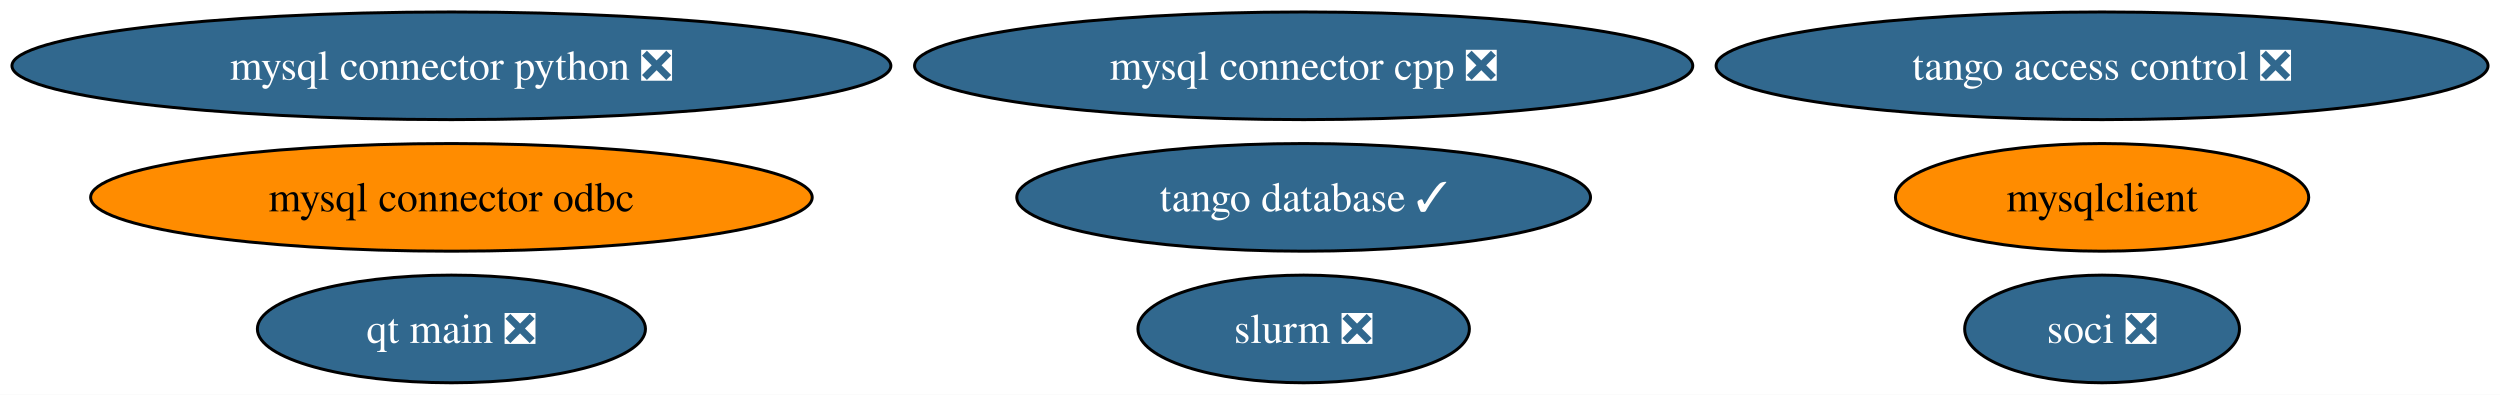
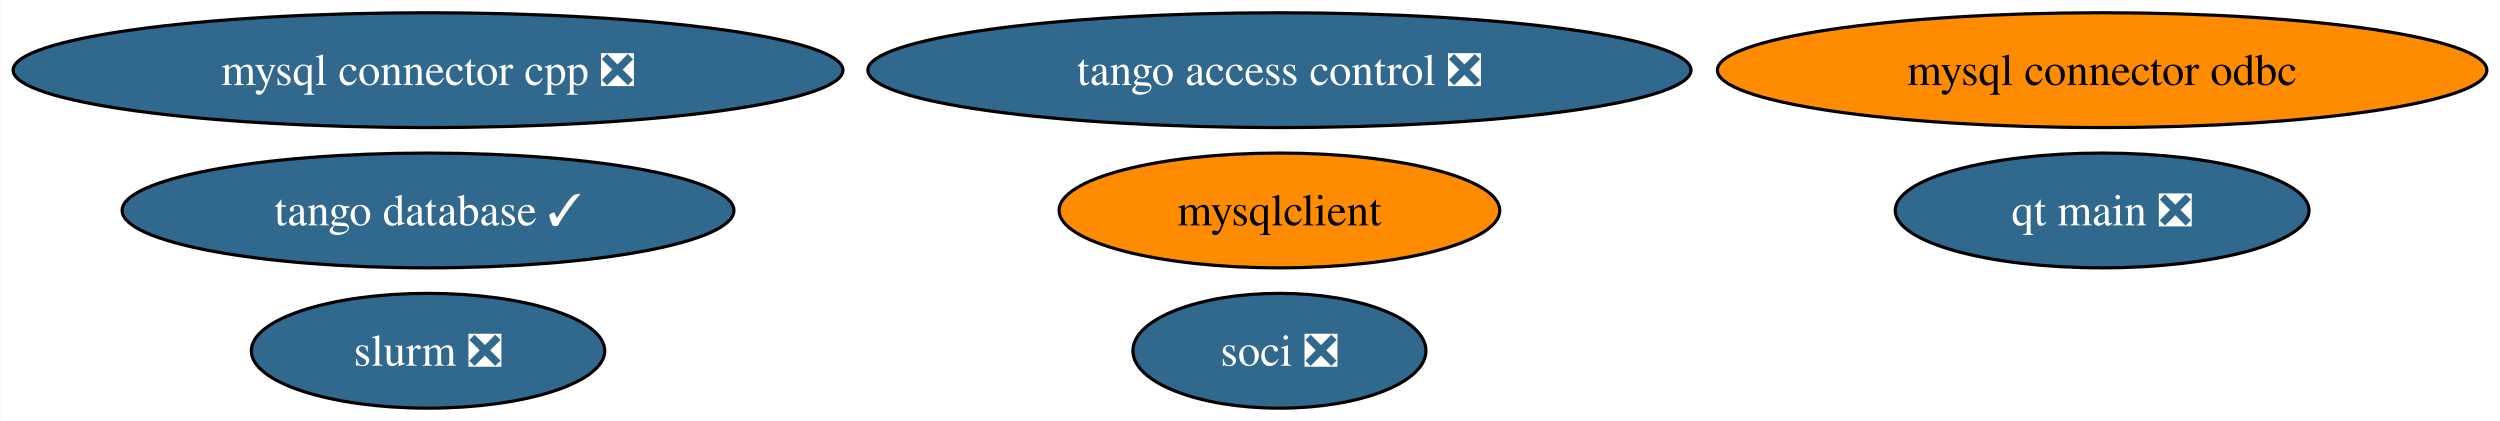
- <svg xmlns="http://www.w3.org/2000/svg" xmlns:xlink="http://www.w3.org/1999/xlink" width="836pt" height="132pt" viewBox="0.00 0.00 836.03 132.00">
+ <svg xmlns="http://www.w3.org/2000/svg" xmlns:xlink="http://www.w3.org/1999/xlink" width="784pt" height="132pt" viewBox="0.00 0.00 783.78 132.00">
  <g id="graph0" class="graph" transform="scale(1 1) rotate(0) translate(4 128)">
-     <polygon fill="white" stroke="none" points="-4,4 -4,-128 832.03,-128 832.03,4 -4,4" />
+     <polygon fill="white" stroke="none" points="-4,4 -4,-128 779.78,-128 779.78,4 -4,4" />
    <g id="node1" class="node">
      <g id="a_node1">
-         <a xlink:href="https://github.com/conda-forge/mysql-connector-python-feedstock/pull/101" xlink:title="mysql connector python ❎">
-           <ellipse fill="#31688e" stroke="black" cx="146.96" cy="-106" rx="146.96" ry="18" />
-           <text text-anchor="middle" x="146.96" y="-101.33" font-family="Times,serif" font-size="14.00" fill="white">mysql connector python ❎</text>
+         <a xlink:href="https://github.com/conda-forge/mysqlclient-feedstock" xlink:title="mysqlclient">
+           <ellipse fill="#ff8c00" stroke="black" cx="397.12" cy="-62" rx="69.1" ry="18" />
+           <text text-anchor="middle" x="397.12" y="-57.33" font-family="Times,serif" font-size="14.00">mysqlclient</text>
        </a>
      </g>
    </g>
    <g id="node2" class="node">
      <g id="a_node2">
-         <a xlink:href="https://github.com/conda-forge/mysqlclient-feedstock" xlink:title="mysqlclient">
-           <ellipse fill="#ff8c00" stroke="black" cx="698.96" cy="-62" rx="69.1" ry="18" />
-           <text text-anchor="middle" x="698.96" y="-57.33" font-family="Times,serif" font-size="14.00">mysqlclient</text>
+         <a xlink:href="https://github.com/conda-forge/mysql-connector-cpp-feedstock/pull/37" xlink:title="mysql connector cpp ❎">
+           <ellipse fill="#31688e" stroke="black" cx="130.12" cy="-106" rx="130.12" ry="18" />
+           <text text-anchor="middle" x="130.12" y="-101.33" font-family="Times,serif" font-size="14.00" fill="white">mysql connector cpp ❎</text>
        </a>
      </g>
    </g>
    <g id="node3" class="node">
      <g id="a_node3">
-         <a xlink:href="https://github.com/conda-forge/mysql-connector-cpp-feedstock/pull/37" xlink:title="mysql connector cpp ❎">
-           <ellipse fill="#31688e" stroke="black" cx="431.96" cy="-106" rx="130.12" ry="18" />
-           <text text-anchor="middle" x="431.96" y="-101.33" font-family="Times,serif" font-size="14.00" fill="white">mysql connector cpp ❎</text>
+         <a xlink:href="https://github.com/conda-forge/soci-feedstock/pull/18" xlink:title="soci ❎">
+           <ellipse fill="#31688e" stroke="black" cx="397.12" cy="-18" rx="45.95" ry="18" />
+           <text text-anchor="middle" x="397.12" y="-13.32" font-family="Times,serif" font-size="14.00" fill="white">soci ❎</text>
        </a>
      </g>
    </g>
    <g id="node4" class="node">
      <g id="a_node4">
-         <a xlink:href="https://github.com/conda-forge/soci-feedstock/pull/18" xlink:title="soci ❎">
-           <ellipse fill="#31688e" stroke="black" cx="698.96" cy="-18" rx="45.95" ry="18" />
-           <text text-anchor="middle" x="698.96" y="-13.32" font-family="Times,serif" font-size="14.00" fill="white">soci ❎</text>
+         <a xlink:href="https://github.com/conda-forge/mysql-connector-odbc-feedstock" xlink:title="mysql connector odbc">
+           <ellipse fill="#ff8c00" stroke="black" cx="655.12" cy="-106" rx="120.65" ry="18" />
+           <text text-anchor="middle" x="655.12" y="-101.33" font-family="Times,serif" font-size="14.00">mysql connector odbc</text>
        </a>
      </g>
    </g>
    <g id="node5" class="node">
      <g id="a_node5">
-         <a xlink:href="https://github.com/conda-forge/mysql-connector-odbc-feedstock" xlink:title="mysql connector odbc">
-           <ellipse fill="#ff8c00" stroke="black" cx="146.96" cy="-62" rx="120.65" ry="18" />
-           <text text-anchor="middle" x="146.96" y="-57.33" font-family="Times,serif" font-size="14.00">mysql connector odbc</text>
+         <a xlink:href="https://github.com/conda-forge/tango-database-feedstock/pull/19" xlink:title="tango database ✓">
+           <ellipse fill="#31688e" stroke="black" cx="130.12" cy="-62" rx="95.93" ry="18" />
+           <text text-anchor="middle" x="130.12" y="-57.33" font-family="Times,serif" font-size="14.00" fill="white">tango database ✓</text>
        </a>
      </g>
    </g>
    <g id="node6" class="node">
      <g id="a_node6">
-         <a xlink:href="https://github.com/conda-forge/tango-database-feedstock/pull/19" xlink:title="tango database ✓">
-           <ellipse fill="#31688e" stroke="black" cx="431.96" cy="-62" rx="95.93" ry="18" />
-           <text text-anchor="middle" x="431.96" y="-57.33" font-family="Times,serif" font-size="14.00" fill="white">tango database ✓</text>
+         <a xlink:href="https://github.com/conda-forge/tango-access-control-feedstock/pull/11" xlink:title="tango access control ❎">
+           <ellipse fill="#31688e" stroke="black" cx="397.12" cy="-106" rx="129.07" ry="18" />
+           <text text-anchor="middle" x="397.12" y="-101.33" font-family="Times,serif" font-size="14.00" fill="white">tango access control ❎</text>
        </a>
      </g>
    </g>
    <g id="node7" class="node">
      <g id="a_node7">
-         <a xlink:href="https://github.com/conda-forge/tango-access-control-feedstock/pull/11" xlink:title="tango access control ❎">
-           <ellipse fill="#31688e" stroke="black" cx="698.96" cy="-106" rx="129.07" ry="18" />
-           <text text-anchor="middle" x="698.96" y="-101.33" font-family="Times,serif" font-size="14.00" fill="white">tango access control ❎</text>
+         <a xlink:href="https://github.com/conda-forge/qt-main-feedstock/pull/338" xlink:title="qt main ❎">
+           <ellipse fill="#31688e" stroke="black" cx="655.12" cy="-62" rx="64.89" ry="18" />
+           <text text-anchor="middle" x="655.12" y="-57.33" font-family="Times,serif" font-size="14.00" fill="white">qt main ❎</text>
        </a>
      </g>
    </g>
    <g id="node8" class="node">
      <g id="a_node8">
-         <a xlink:href="https://github.com/conda-forge/qt-main-feedstock/pull/338" xlink:title="qt main ❎">
-           <ellipse fill="#31688e" stroke="black" cx="146.96" cy="-18" rx="64.89" ry="18" />
-           <text text-anchor="middle" x="146.96" y="-13.32" font-family="Times,serif" font-size="14.00" fill="white">qt main ❎</text>
-         </a>
-       </g>
-     </g>
-     <g id="node9" class="node">
-       <g id="a_node9">
        <a xlink:href="https://github.com/conda-forge/slurm-feedstock/pull/19" xlink:title="slurm ❎">
-           <ellipse fill="#31688e" stroke="black" cx="431.96" cy="-18" rx="55.42" ry="18" />
-           <text text-anchor="middle" x="431.96" y="-13.32" font-family="Times,serif" font-size="14.00" fill="white">slurm ❎</text>
+           <ellipse fill="#31688e" stroke="black" cx="130.12" cy="-18" rx="55.42" ry="18" />
+           <text text-anchor="middle" x="130.12" y="-13.32" font-family="Times,serif" font-size="14.00" fill="white">slurm ❎</text>
        </a>
      </g>
    </g>
  </g>
</svg>
